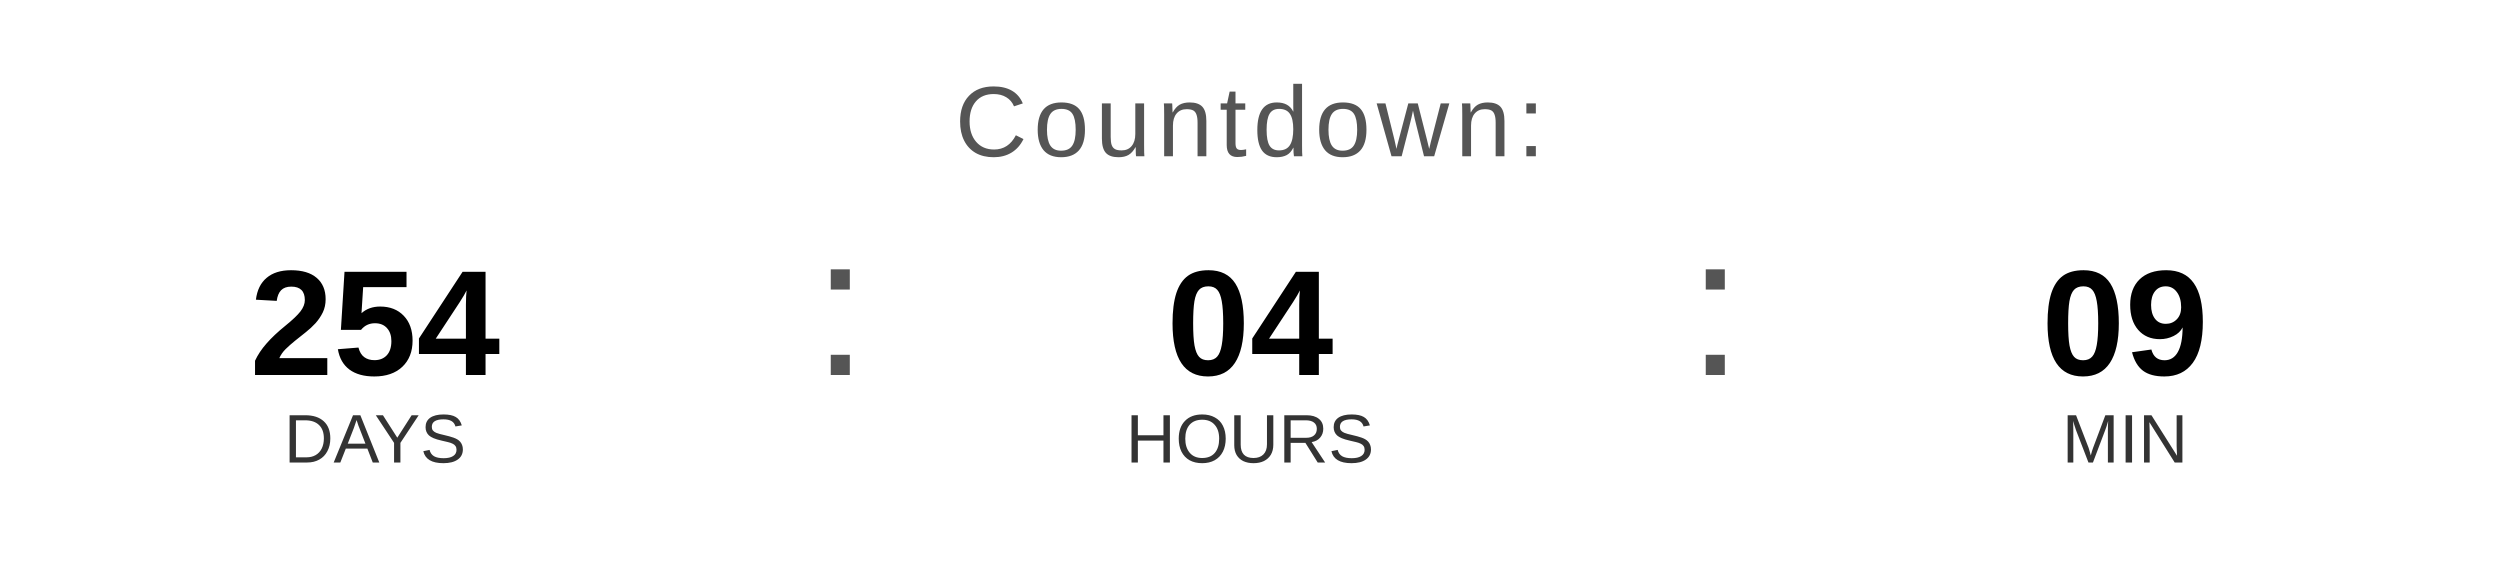
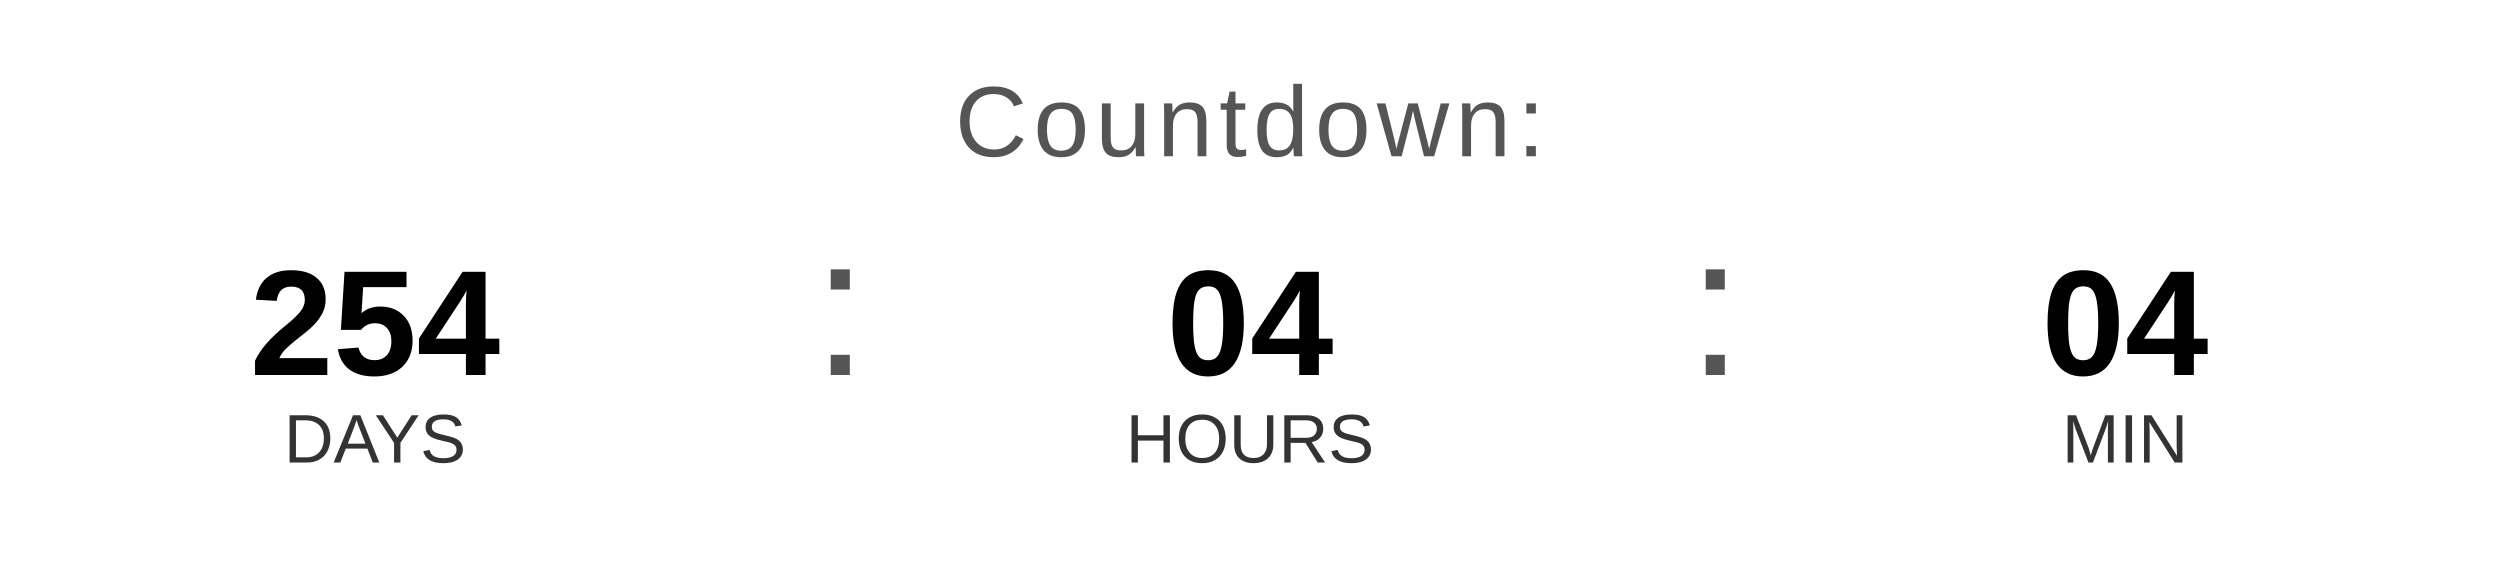
<svg xmlns="http://www.w3.org/2000/svg" width="400" height="90" viewBox="0 0 400 90">
  <text x="200" y="25" font-family="Arial, Helvetica, sans-serif" font-size="16" fill="#555555" text-anchor="middle" letter-spacing="1">
    Countdown:
  </text>
  <text x="60" y="60" font-family="Arial, Helvetica, sans-serif" font-size="24" font-weight="bold" fill="#000000" text-anchor="middle">254</text>
  <text x="60" y="74" font-family="Arial, Helvetica, sans-serif" font-size="11" fill="#333333" text-anchor="middle">DAYS</text>
  <text x="130" y="60" font-family="Arial, sans-serif" font-size="32" fill="#555555">:</text>
  <text x="200" y="60" font-family="Arial, Helvetica, sans-serif" font-size="24" font-weight="bold" fill="#000000" text-anchor="middle">04</text>
  <text x="200" y="74" font-family="Arial, Helvetica, sans-serif" font-size="11" fill="#333333" text-anchor="middle">HOURS</text>
  <text x="270" y="60" font-family="Arial, sans-serif" font-size="32" fill="#555555">:</text>
-   <text x="340" y="60" font-family="Arial, Helvetica, sans-serif" font-size="24" font-weight="bold" fill="#000000" text-anchor="middle">09</text>
+   <text x="340" y="60" font-family="Arial, Helvetica, sans-serif" font-size="24" font-weight="bold" fill="#000000" text-anchor="middle">04</text>
  <text x="340" y="74" font-family="Arial, Helvetica, sans-serif" font-size="11" fill="#333333" text-anchor="middle">MIN</text>
</svg>
